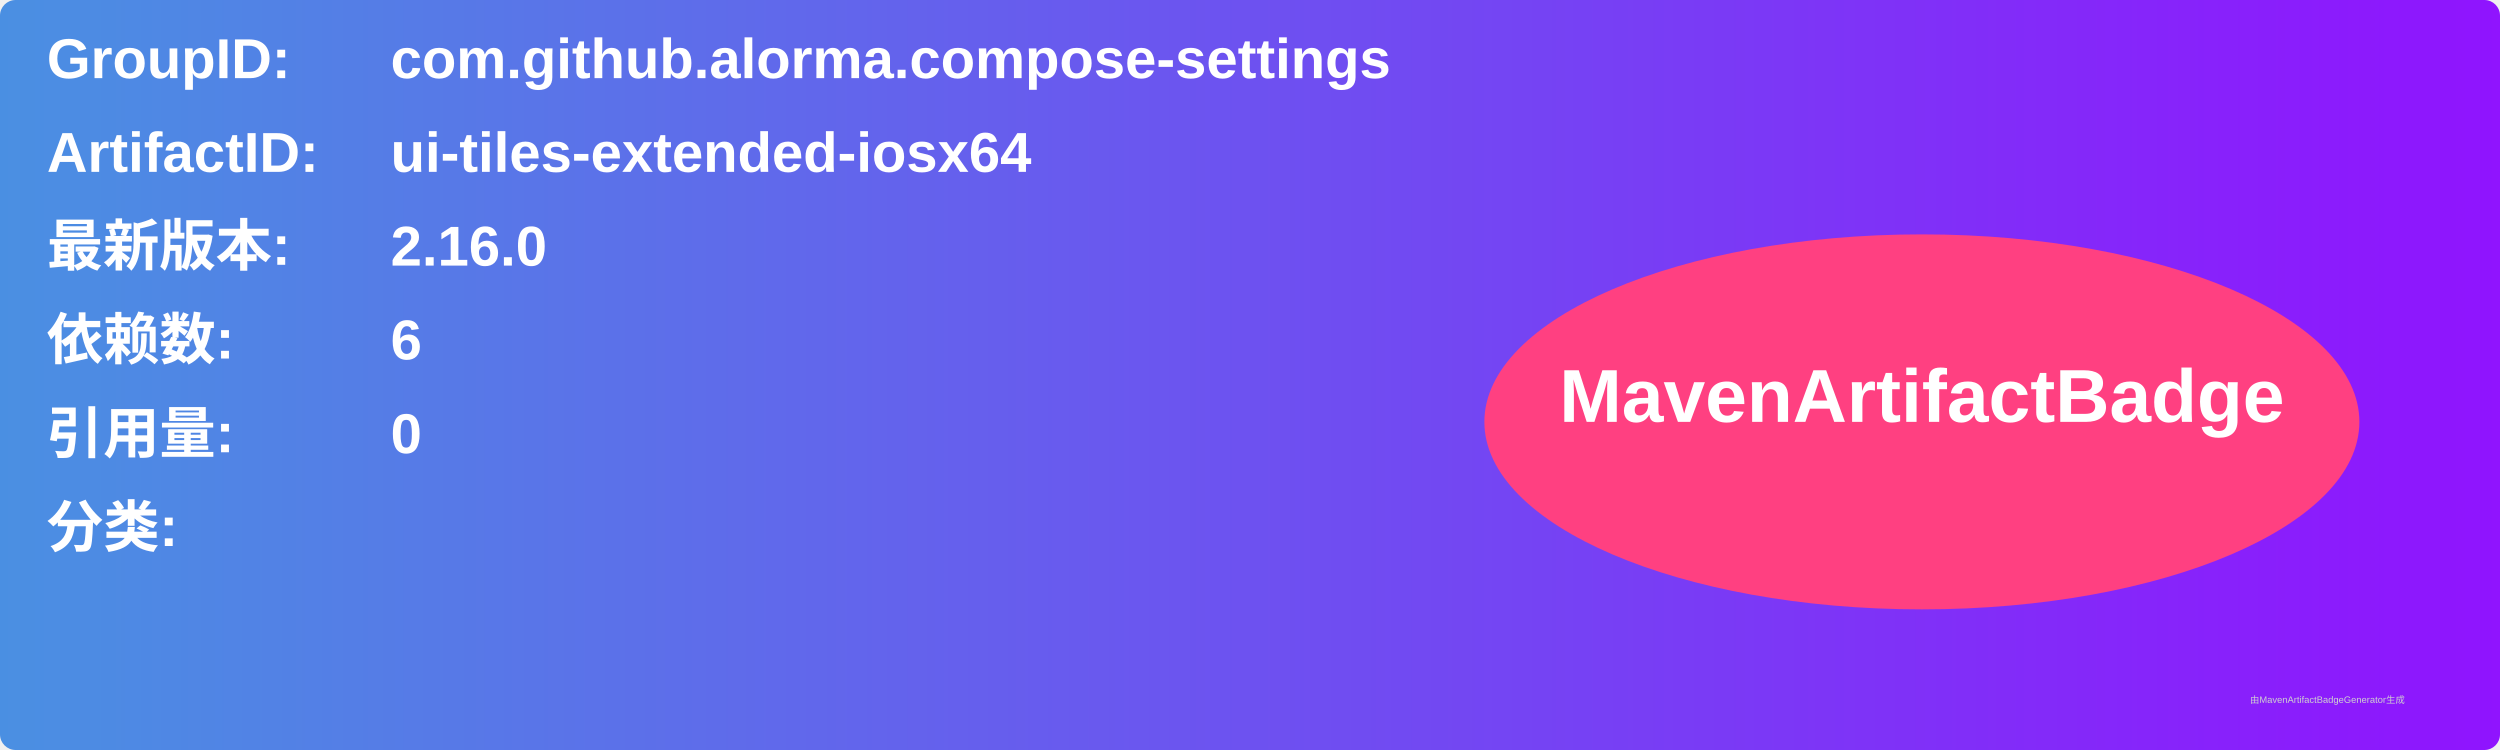
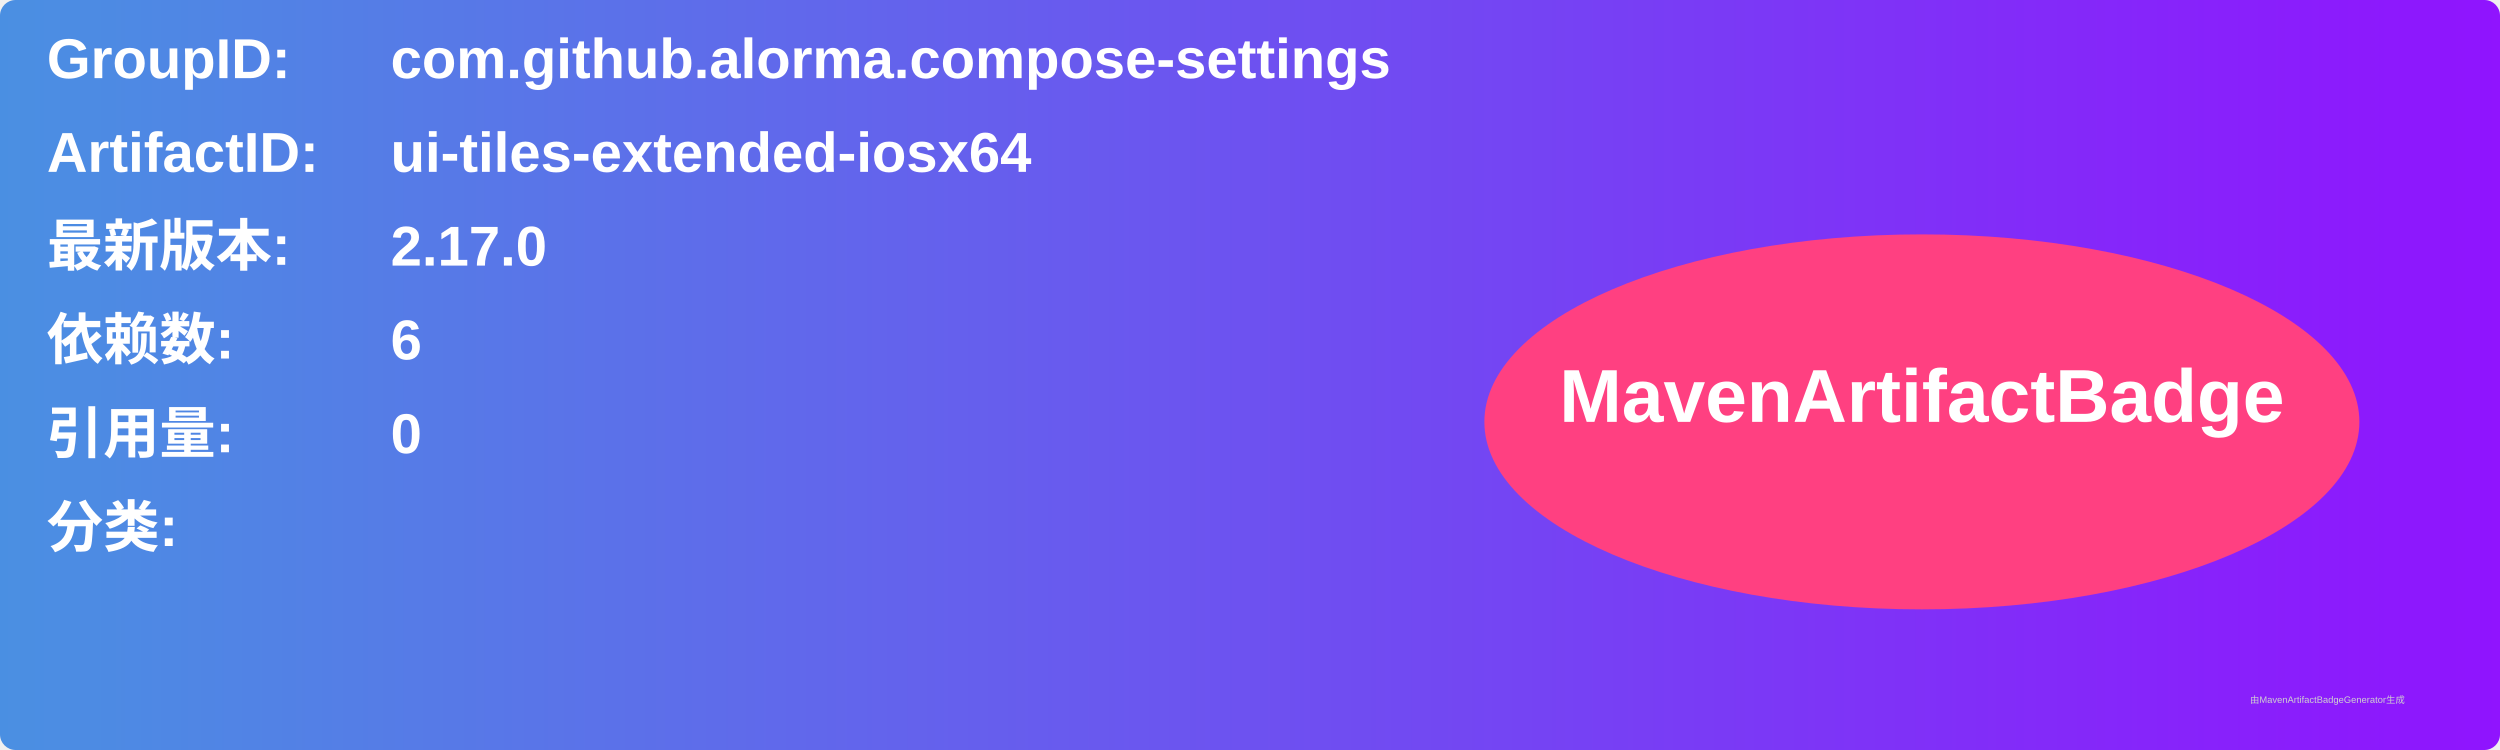
<svg xmlns="http://www.w3.org/2000/svg" width="800" height="240" viewBox="0 0 800 240">
  <linearGradient id="grad" x1="0%" y1="0%" x2="100%" y2="0%">
    <stop offset="0%" stop-color="#4a90e2" />
    <stop offset="100%" stop-color="#9013fe" />
  </linearGradient>
  <rect width="100%" height="100%" rx="5" ry="5" fill="url(#grad)" />
  <g transform="translate(15, 15)">
    <text x="0" y="10" font-family="Arial" font-size="18" fill="white" font-weight="bold" width="260">GroupID:</text>
    <text x="110" y="10" font-family="Arial" font-size="18" fill="white" font-weight="bold" width="460">com.github.alorma.compose-settings</text>
    <text x="0" y="40" font-family="Arial" font-size="18" fill="white" font-weight="bold" width="260">ArtifactID:</text>
    <text x="110" y="40" font-family="Arial" font-size="18" fill="white" font-weight="bold" width="460">ui-tiles-extended-iosx64</text>
    <text x="0" y="70" font-family="Arial" font-size="18" fill="white" font-weight="bold">最新版本:</text>
    <text x="110" y="70" font-family="Arial" font-size="18" fill="white" font-weight="bold">
-       <tspan font-weight="bold">2.16.0</tspan>
+       <tspan font-weight="bold">2.17.0</tspan>
    </text>
    <text x="0" y="100" font-family="Arial" font-size="18" fill="white" font-weight="bold">依赖数: </text>
    <text x="110" y="100" font-family="Arial" font-size="18" fill="white">
      <tspan font-weight="bold">6</tspan>
    </text>
    <text x="0" y="130" font-family="Arial" font-size="18" fill="white" font-weight="bold">引用量: </text>
    <text x="110" y="130" font-family="Arial" font-size="18" fill="white">
      <tspan font-weight="bold">0</tspan>
    </text>
    <text x="0" y="160" font-family="Arial" font-size="18" fill="white" font-weight="bold">分类:</text>
    <text x="10" y="190" font-family="Arial" font-size="10" fill="white">
      <tspan font-weight="bold" />
    </text>
    <ellipse cx="600" cy="120" rx="140" ry="60" fill="#ff4081" />
    <text x="600" y="120" text-anchor="middle" font-family="Arial" font-size="24" fill="white" font-weight="bold">MavenArtifactBadge</text>
  </g>
  <text x="720" y="225" font-family="Arial" font-size="3" fill="#d0d0d0">由MavenArtifactBadgeGenerator生成</text>
</svg>
